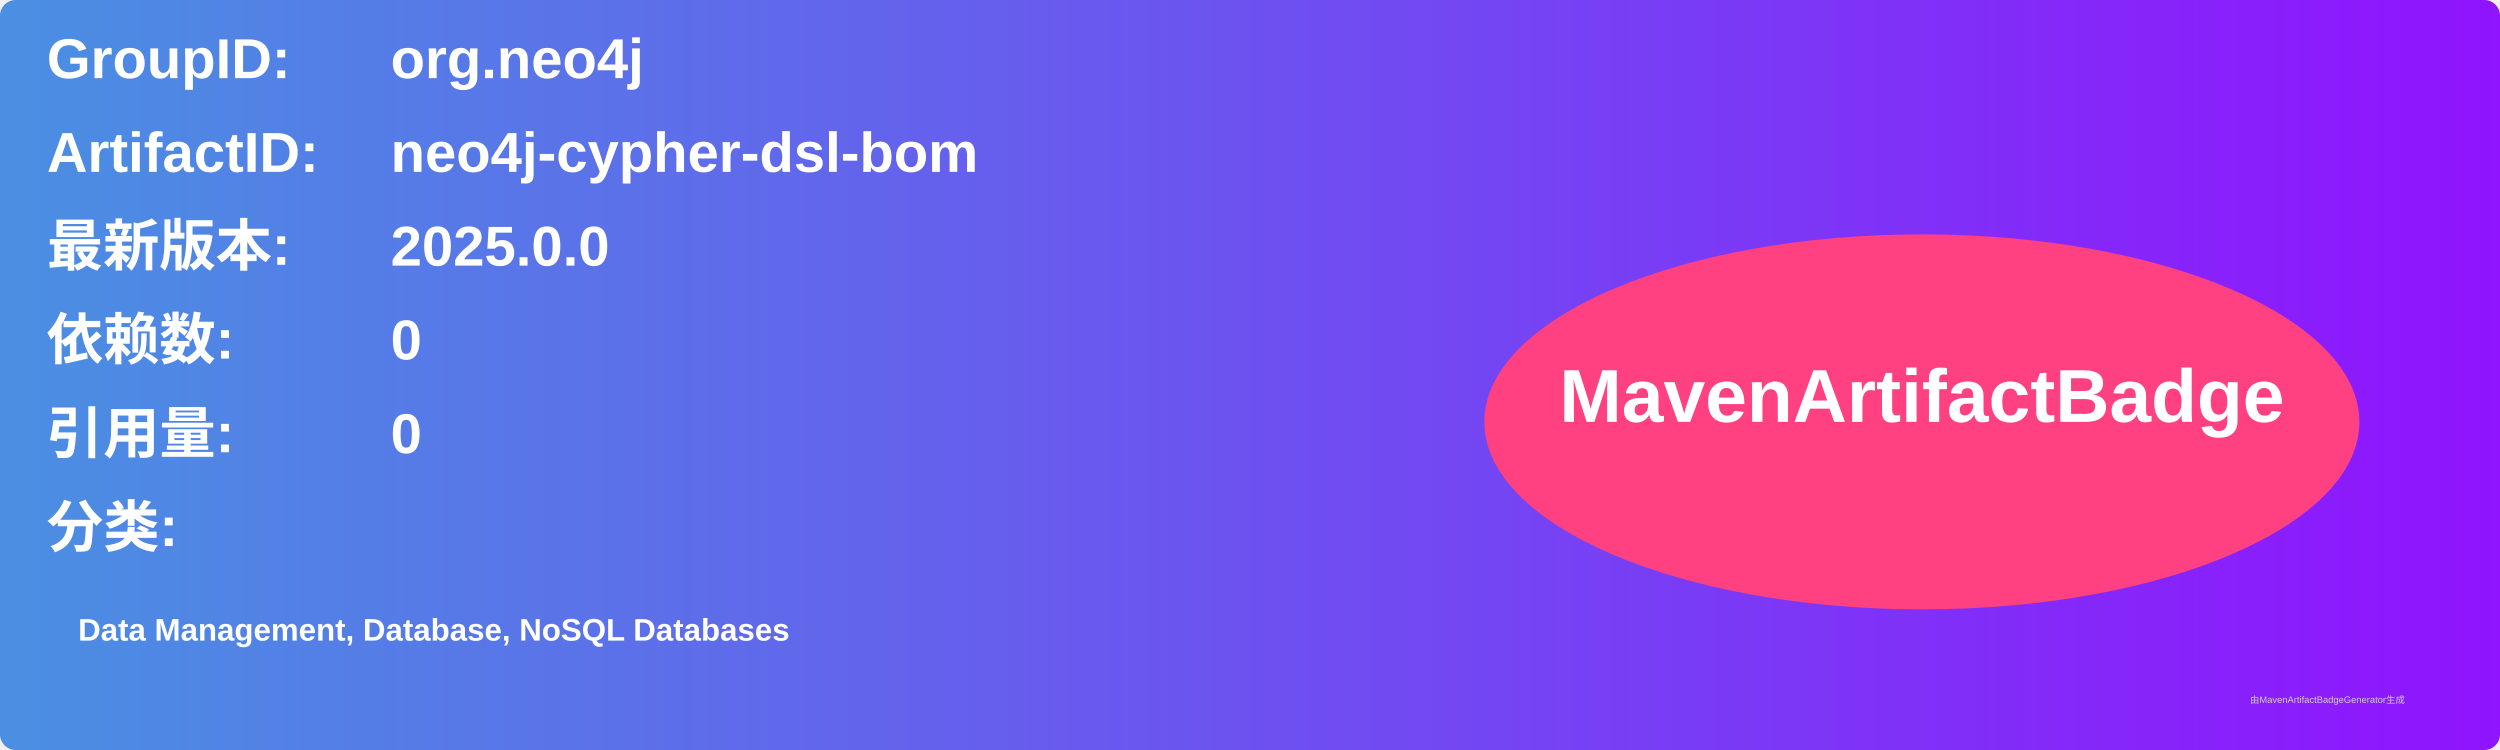
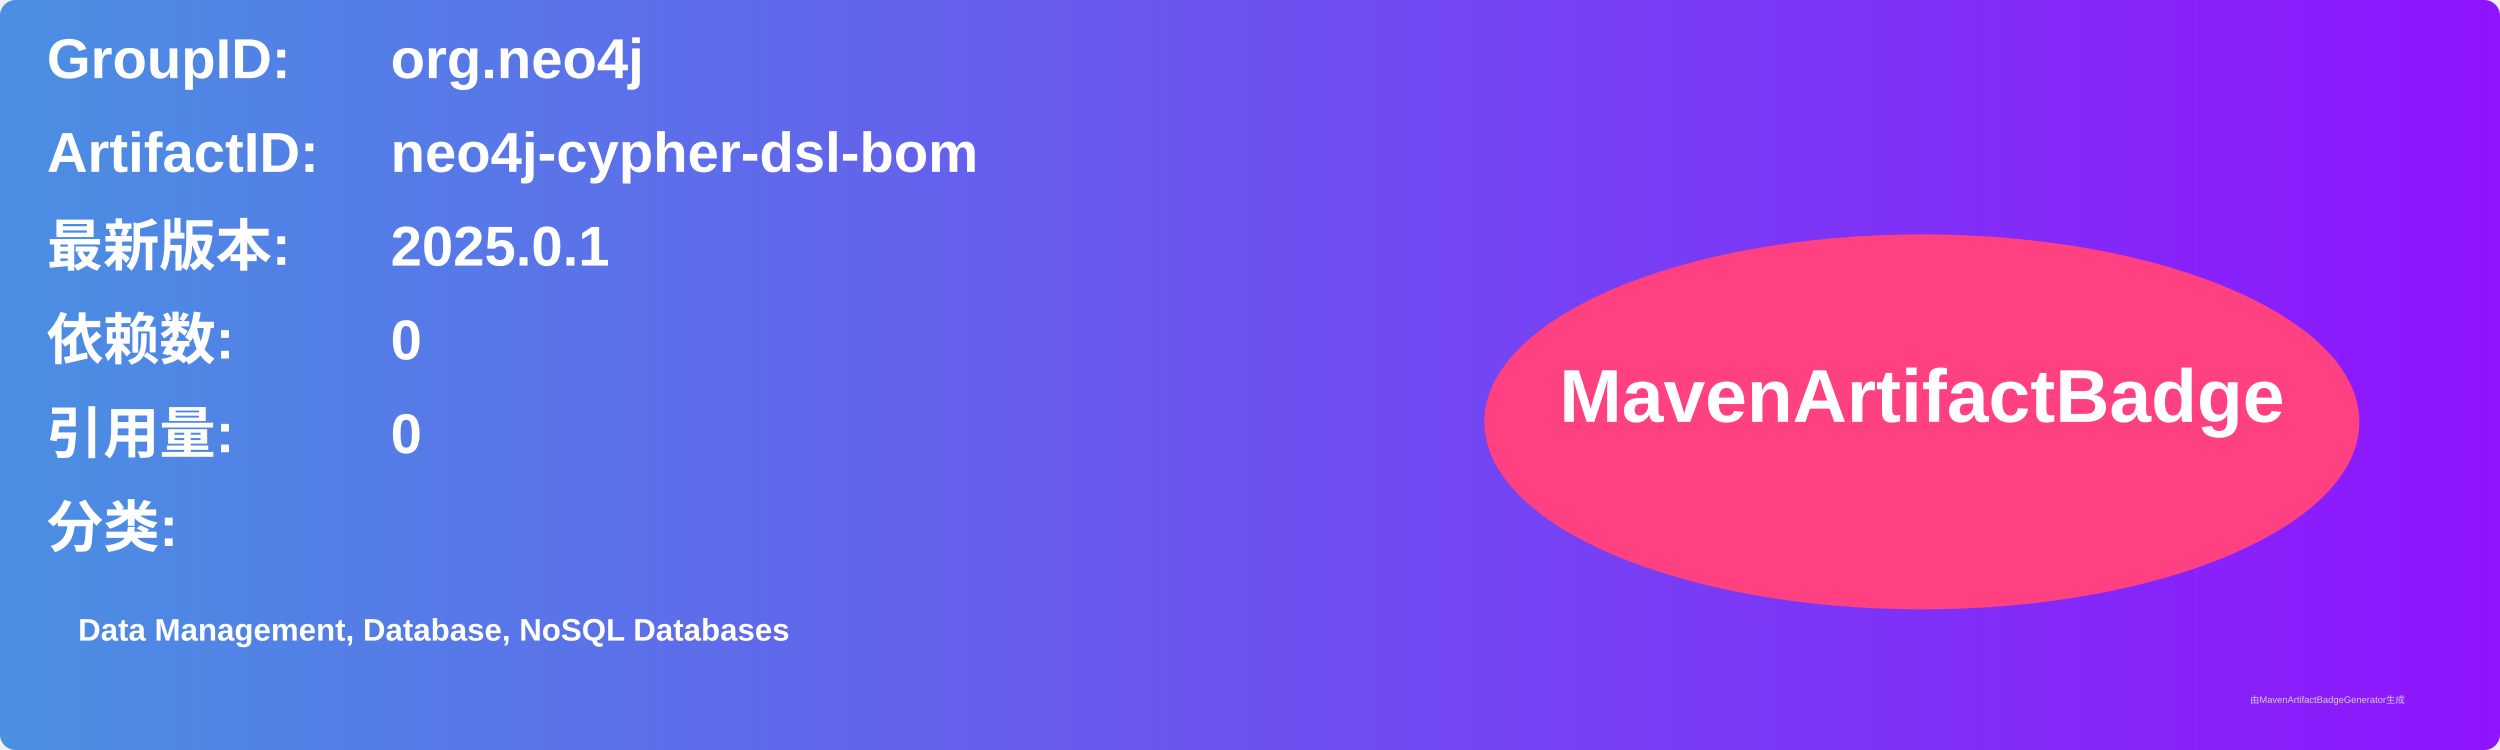
<svg xmlns="http://www.w3.org/2000/svg" width="800" height="240" viewBox="0 0 800 240">
  <linearGradient id="grad" x1="0%" y1="0%" x2="100%" y2="0%">
    <stop offset="0%" stop-color="#4a90e2" />
    <stop offset="100%" stop-color="#9013fe" />
  </linearGradient>
  <rect width="100%" height="100%" rx="5" ry="5" fill="url(#grad)" />
  <g transform="translate(15, 15)">
    <text x="0" y="10" font-family="Arial" font-size="18" fill="white" font-weight="bold" width="260">GroupID:</text>
    <text x="110" y="10" font-family="Arial" font-size="18" fill="white" font-weight="bold" width="460">org.neo4j</text>
    <text x="0" y="40" font-family="Arial" font-size="18" fill="white" font-weight="bold" width="260">ArtifactID:</text>
    <text x="110" y="40" font-family="Arial" font-size="18" fill="white" font-weight="bold" width="460">neo4j-cypher-dsl-bom</text>
    <text x="0" y="70" font-family="Arial" font-size="18" fill="white" font-weight="bold">最新版本:</text>
    <text x="110" y="70" font-family="Arial" font-size="18" fill="white" font-weight="bold">
-       <tspan font-weight="bold">2025.0.0</tspan>
+       <tspan font-weight="bold">2025.0.1</tspan>
    </text>
    <text x="0" y="100" font-family="Arial" font-size="18" fill="white" font-weight="bold">依赖数: </text>
    <text x="110" y="100" font-family="Arial" font-size="18" fill="white">
      <tspan font-weight="bold">0</tspan>
    </text>
    <text x="0" y="130" font-family="Arial" font-size="18" fill="white" font-weight="bold">引用量: </text>
    <text x="110" y="130" font-family="Arial" font-size="18" fill="white">
      <tspan font-weight="bold">0</tspan>
    </text>
    <text x="0" y="160" font-family="Arial" font-size="18" fill="white" font-weight="bold">分类:</text>
    <text x="10" y="190" font-family="Arial" font-size="10" fill="white">
      <tspan font-weight="bold">Data Management, Database, NoSQL Databases</tspan>
    </text>
    <ellipse cx="600" cy="120" rx="140" ry="60" fill="#ff4081" />
    <text x="600" y="120" text-anchor="middle" font-family="Arial" font-size="24" fill="white" font-weight="bold">MavenArtifactBadge</text>
  </g>
  <text x="720" y="225" font-family="Arial" font-size="3" fill="#d0d0d0">由MavenArtifactBadgeGenerator生成</text>
</svg>
